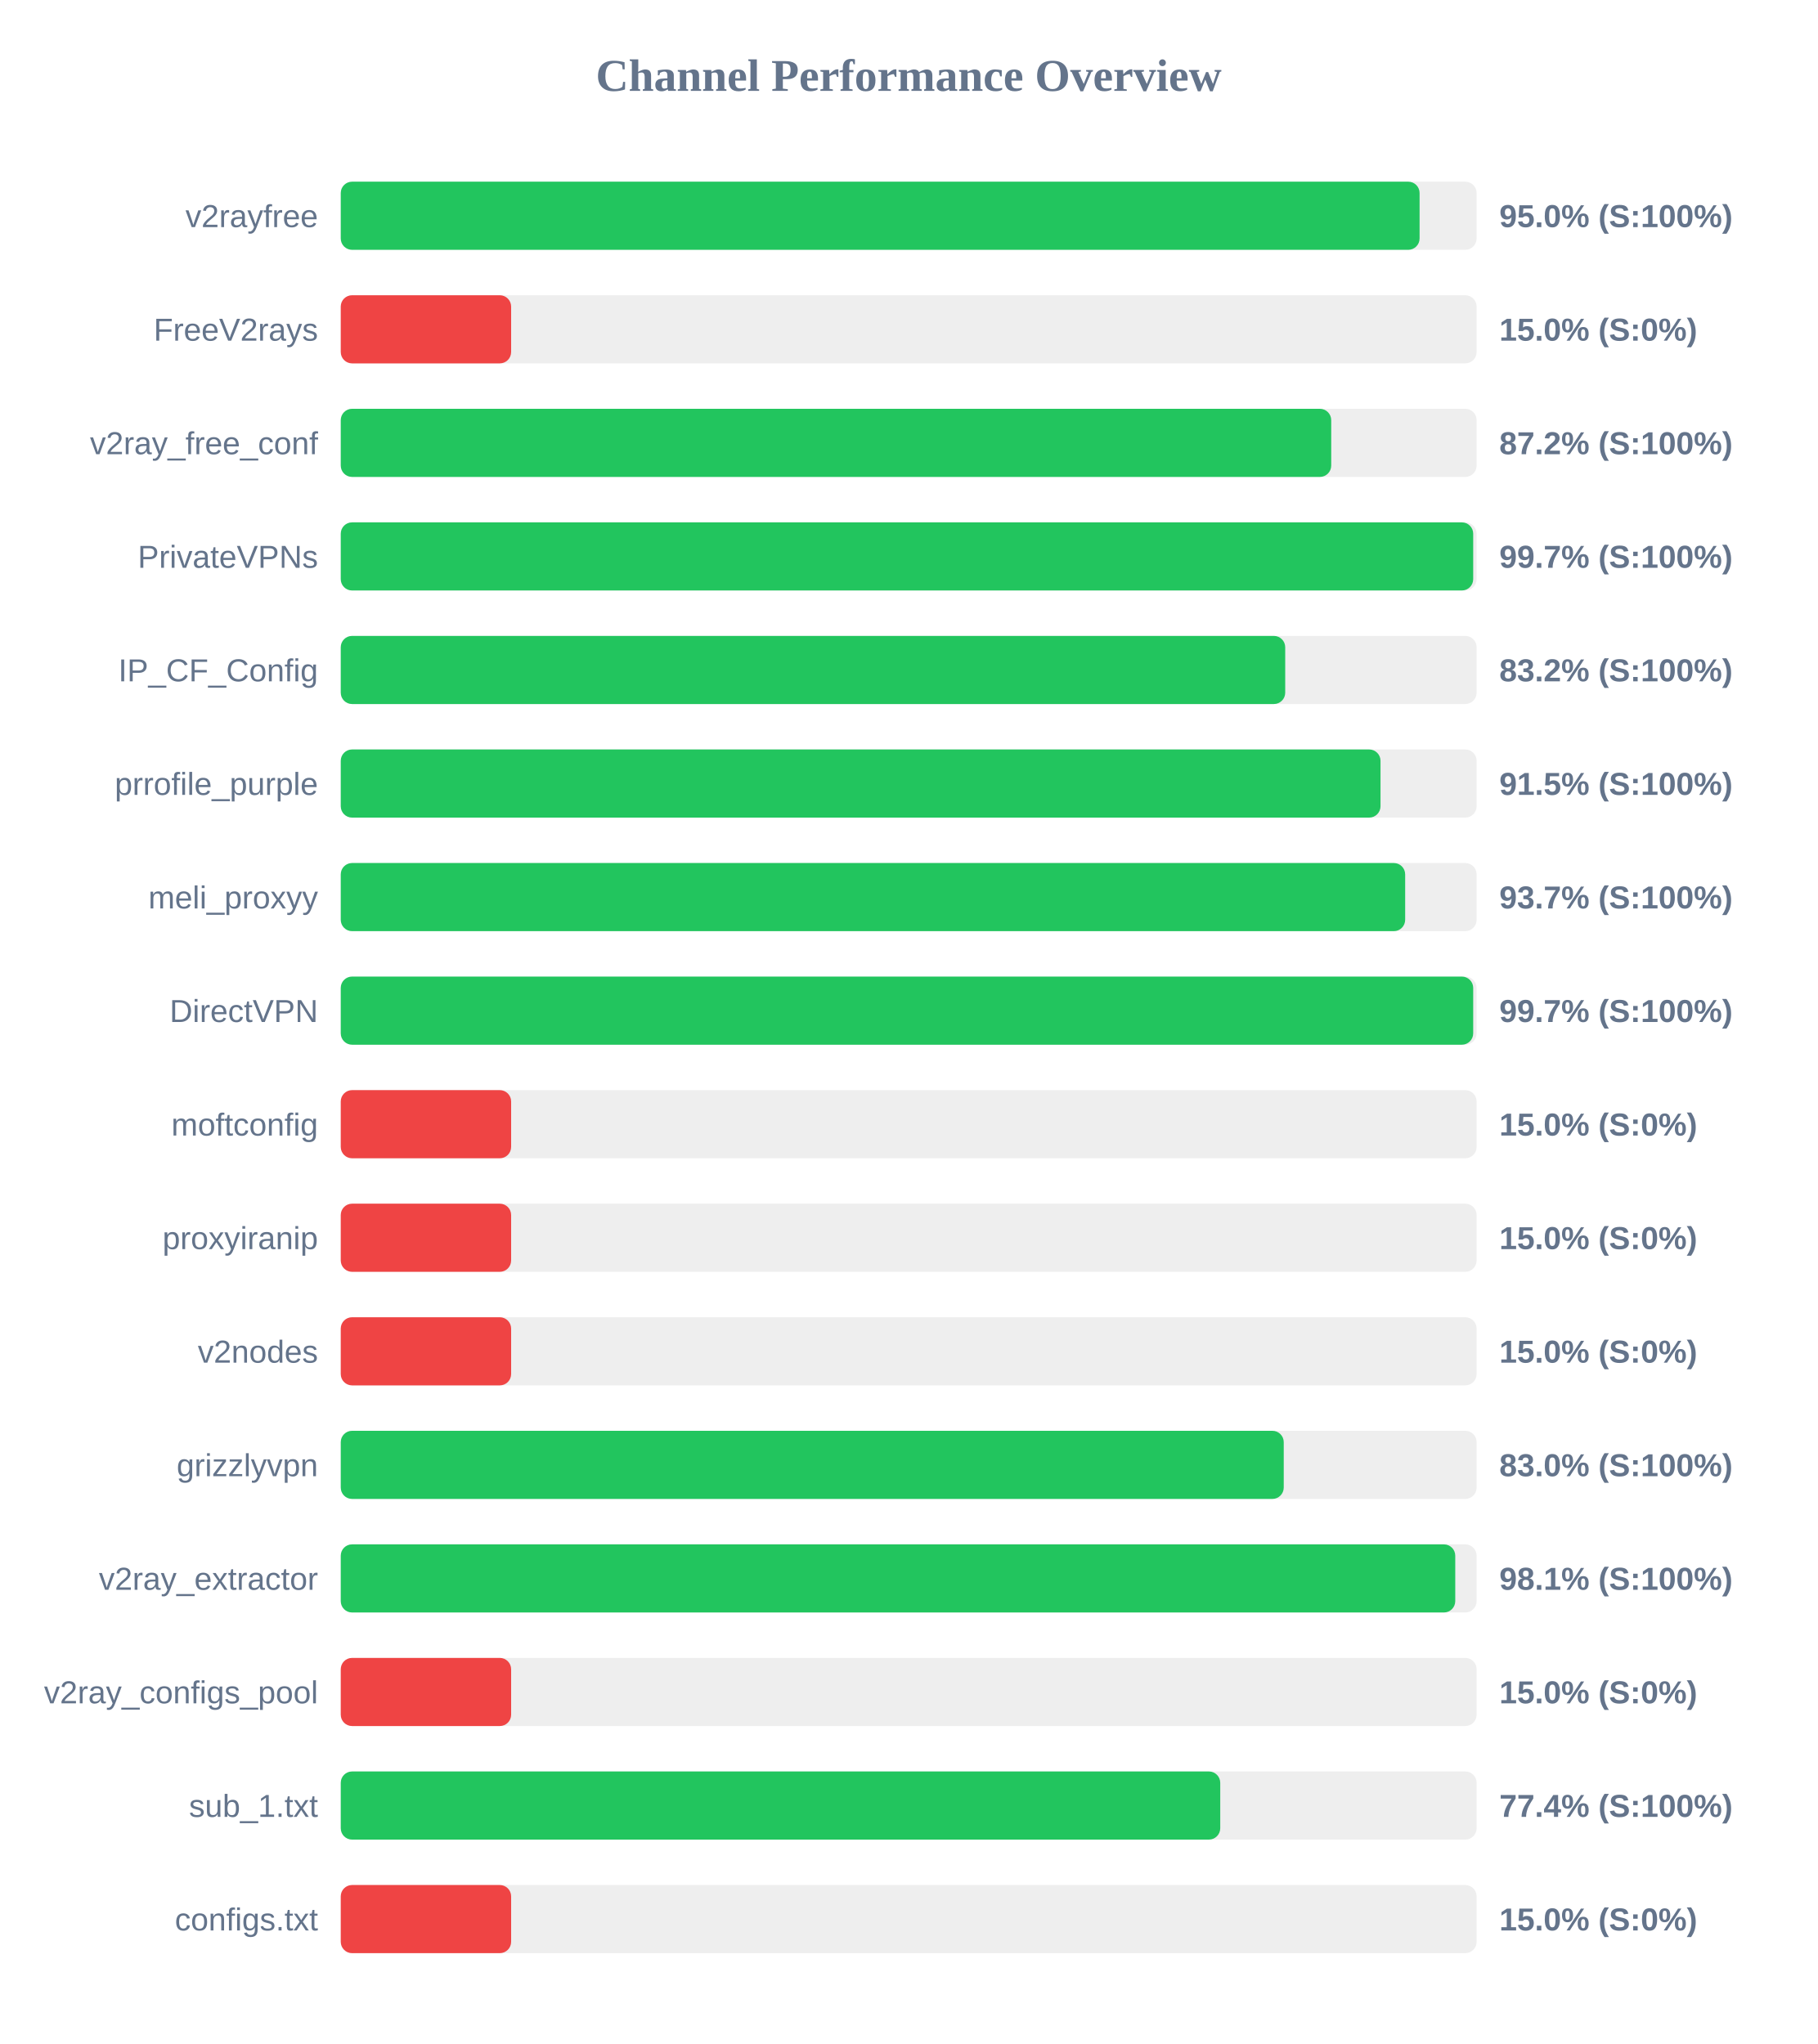
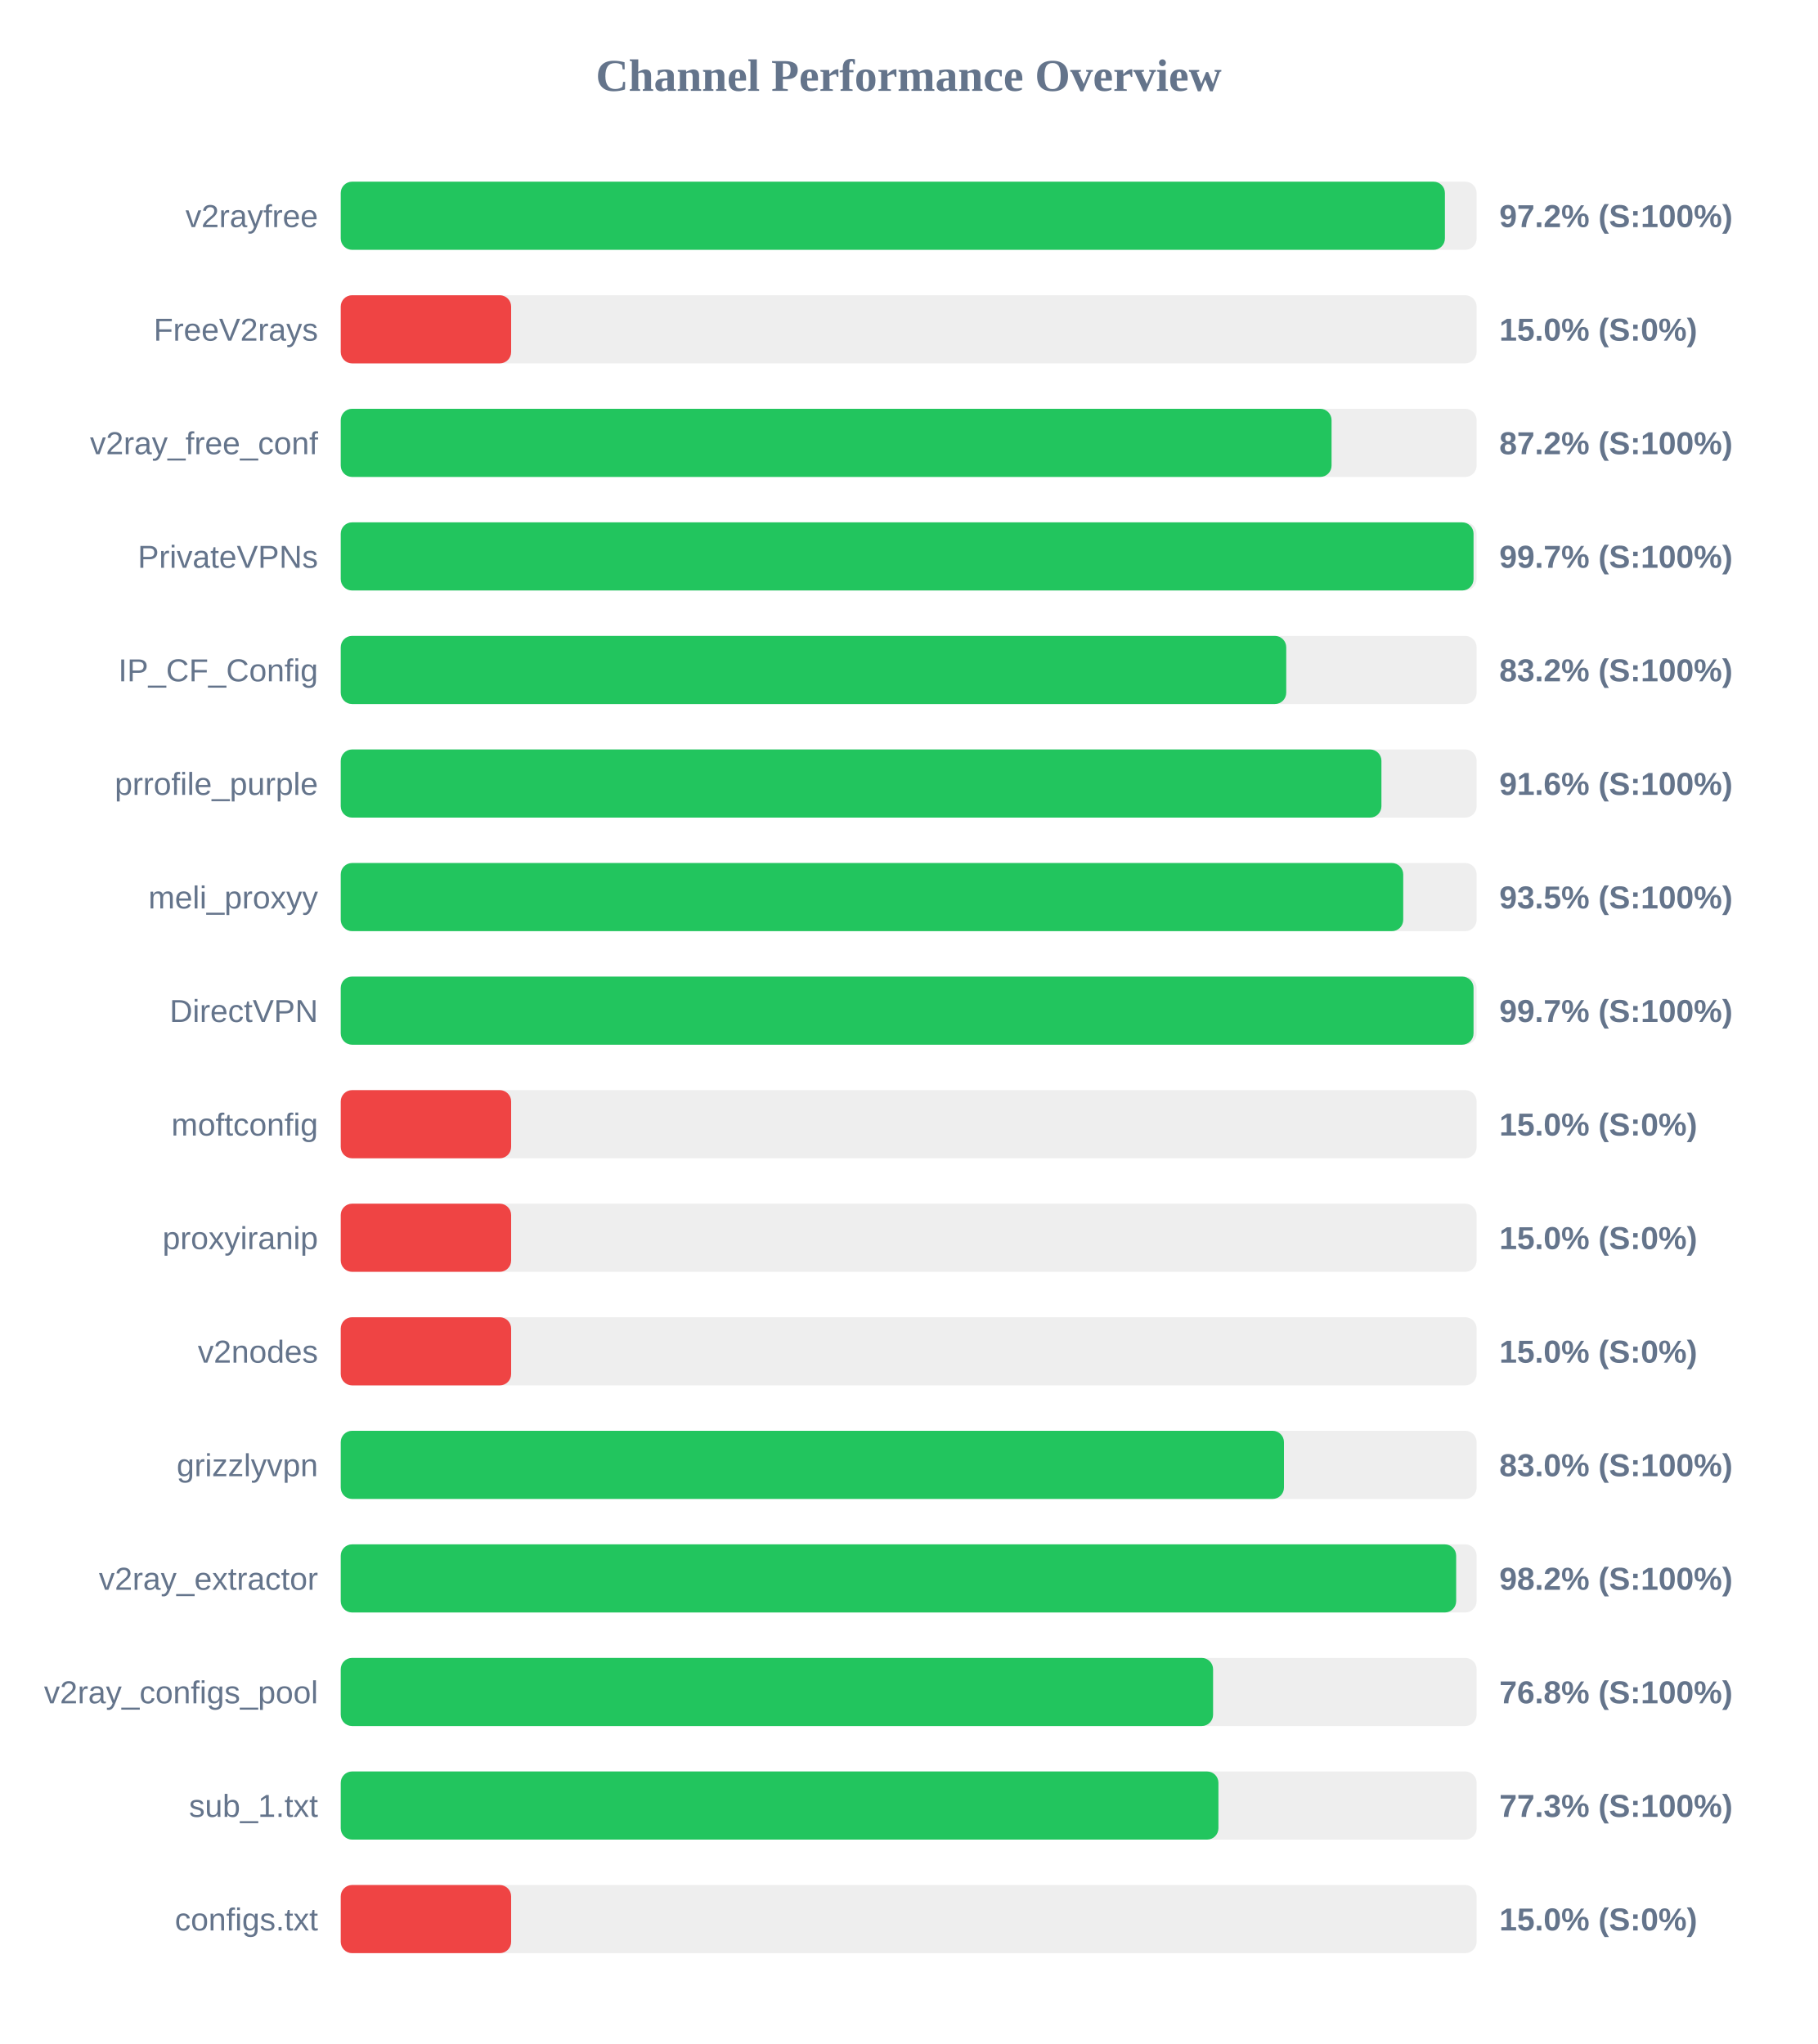
<svg xmlns="http://www.w3.org/2000/svg" width="800" height="900" version="1.1">
  <style>
        .row { font: 14px Arial; fill: #64748b; }
        .score { font: bold 14px Arial; fill: #64748b; }
    </style>
  <text x="400" y="40" text-anchor="middle" font-size="20px" font-weight="bold" fill="#64748b">Channel Performance Overview</text>
  <rect x="150" y="80" width="500" height="30" fill="#eee" rx="5" />
-   <rect x="150" y="80" width="474.9" height="30" fill="#22c55e" rx="5" />
+   <rect x="150" y="80" width="486.05" height="30" fill="#22c55e" rx="5" />
  <text x="140" y="100" text-anchor="end" class="row">v2rayfree</text>
-   <text x="660" y="100" text-anchor="start" class="score">95.0% (S:100%)</text>
+   <text x="660" y="100" text-anchor="start" class="score">97.2% (S:100%)</text>
  <rect x="150" y="130" width="500" height="30" fill="#eee" rx="5" />
  <rect x="150" y="130" width="75.0" height="30" fill="#ef4444" rx="5" />
  <text x="140" y="150" text-anchor="end" class="row">FreeV2rays</text>
  <text x="660" y="150" text-anchor="start" class="score">15.0% (S:0%)</text>
  <rect x="150" y="180" width="500" height="30" fill="#eee" rx="5" />
-   <rect x="150" y="180" width="436.0" height="30" fill="#22c55e" rx="5" />
+   <rect x="150" y="180" width="436.15" height="30" fill="#22c55e" rx="5" />
  <text x="140" y="200" text-anchor="end" class="row">v2ray_free_conf</text>
  <text x="660" y="200" text-anchor="start" class="score">87.2% (S:100%)</text>
  <rect x="150" y="230" width="500" height="30" fill="#eee" rx="5" />
-   <rect x="150" y="230" width="498.5" height="30" fill="#22c55e" rx="5" />
+   <rect x="150" y="230" width="498.65" height="30" fill="#22c55e" rx="5" />
  <text x="140" y="250" text-anchor="end" class="row">PrivateVPNs</text>
  <text x="660" y="250" text-anchor="start" class="score">99.7% (S:100%)</text>
  <rect x="150" y="280" width="500" height="30" fill="#eee" rx="5" />
-   <rect x="150" y="280" width="415.75" height="30" fill="#22c55e" rx="5" />
+   <rect x="150" y="280" width="416.2" height="30" fill="#22c55e" rx="5" />
  <text x="140" y="300" text-anchor="end" class="row">IP_CF_Config</text>
  <text x="660" y="300" text-anchor="start" class="score">83.2% (S:100%)</text>
  <rect x="150" y="330" width="500" height="30" fill="#eee" rx="5" />
-   <rect x="150" y="330" width="457.7" height="30" fill="#22c55e" rx="5" />
+   <rect x="150" y="330" width="458.1" height="30" fill="#22c55e" rx="5" />
  <text x="140" y="350" text-anchor="end" class="row">prrofile_purple</text>
-   <text x="660" y="350" text-anchor="start" class="score">91.5% (S:100%)</text>
+   <text x="660" y="350" text-anchor="start" class="score">91.6% (S:100%)</text>
  <rect x="150" y="380" width="500" height="30" fill="#eee" rx="5" />
-   <rect x="150" y="380" width="468.55" height="30" fill="#22c55e" rx="5" />
+   <rect x="150" y="380" width="467.7" height="30" fill="#22c55e" rx="5" />
  <text x="140" y="400" text-anchor="end" class="row">meli_proxyy</text>
-   <text x="660" y="400" text-anchor="start" class="score">93.7% (S:100%)</text>
+   <text x="660" y="400" text-anchor="start" class="score">93.5% (S:100%)</text>
  <rect x="150" y="430" width="500" height="30" fill="#eee" rx="5" />
-   <rect x="150" y="430" width="498.5" height="30" fill="#22c55e" rx="5" />
+   <rect x="150" y="430" width="498.65" height="30" fill="#22c55e" rx="5" />
  <text x="140" y="450" text-anchor="end" class="row">DirectVPN</text>
  <text x="660" y="450" text-anchor="start" class="score">99.7% (S:100%)</text>
  <rect x="150" y="480" width="500" height="30" fill="#eee" rx="5" />
  <rect x="150" y="480" width="75.0" height="30" fill="#ef4444" rx="5" />
  <text x="140" y="500" text-anchor="end" class="row">moftconfig</text>
  <text x="660" y="500" text-anchor="start" class="score">15.0% (S:0%)</text>
  <rect x="150" y="530" width="500" height="30" fill="#eee" rx="5" />
  <rect x="150" y="530" width="75.0" height="30" fill="#ef4444" rx="5" />
  <text x="140" y="550" text-anchor="end" class="row">proxyiranip</text>
  <text x="660" y="550" text-anchor="start" class="score">15.0% (S:0%)</text>
  <rect x="150" y="580" width="500" height="30" fill="#eee" rx="5" />
  <rect x="150" y="580" width="75.0" height="30" fill="#ef4444" rx="5" />
  <text x="140" y="600" text-anchor="end" class="row">v2nodes</text>
  <text x="660" y="600" text-anchor="start" class="score">15.0% (S:0%)</text>
  <rect x="150" y="630" width="500" height="30" fill="#eee" rx="5" />
-   <rect x="150" y="630" width="415.1" height="30" fill="#22c55e" rx="5" />
+   <rect x="150" y="630" width="415.2" height="30" fill="#22c55e" rx="5" />
  <text x="140" y="650" text-anchor="end" class="row">grizzlyvpn</text>
  <text x="660" y="650" text-anchor="start" class="score">83.0% (S:100%)</text>
  <rect x="150" y="680" width="500" height="30" fill="#eee" rx="5" />
-   <rect x="150" y="680" width="490.6" height="30" fill="#22c55e" rx="5" />
+   <rect x="150" y="680" width="491.0" height="30" fill="#22c55e" rx="5" />
  <text x="140" y="700" text-anchor="end" class="row">v2ray_extractor</text>
-   <text x="660" y="700" text-anchor="start" class="score">98.1% (S:100%)</text>
+   <text x="660" y="700" text-anchor="start" class="score">98.2% (S:100%)</text>
  <rect x="150" y="730" width="500" height="30" fill="#eee" rx="5" />
-   <rect x="150" y="730" width="75.0" height="30" fill="#ef4444" rx="5" />
+   <rect x="150" y="730" width="384.0" height="30" fill="#22c55e" rx="5" />
  <text x="140" y="750" text-anchor="end" class="row">v2ray_configs_pool</text>
-   <text x="660" y="750" text-anchor="start" class="score">15.0% (S:0%)</text>
+   <text x="660" y="750" text-anchor="start" class="score">76.8% (S:100%)</text>
  <rect x="150" y="780" width="500" height="30" fill="#eee" rx="5" />
-   <rect x="150" y="780" width="387.15" height="30" fill="#22c55e" rx="5" />
+   <rect x="150" y="780" width="386.35" height="30" fill="#22c55e" rx="5" />
  <text x="140" y="800" text-anchor="end" class="row">sub_1.txt</text>
-   <text x="660" y="800" text-anchor="start" class="score">77.4% (S:100%)</text>
+   <text x="660" y="800" text-anchor="start" class="score">77.3% (S:100%)</text>
  <rect x="150" y="830" width="500" height="30" fill="#eee" rx="5" />
  <rect x="150" y="830" width="75.0" height="30" fill="#ef4444" rx="5" />
  <text x="140" y="850" text-anchor="end" class="row">configs.txt</text>
  <text x="660" y="850" text-anchor="start" class="score">15.0% (S:0%)</text>
</svg>
